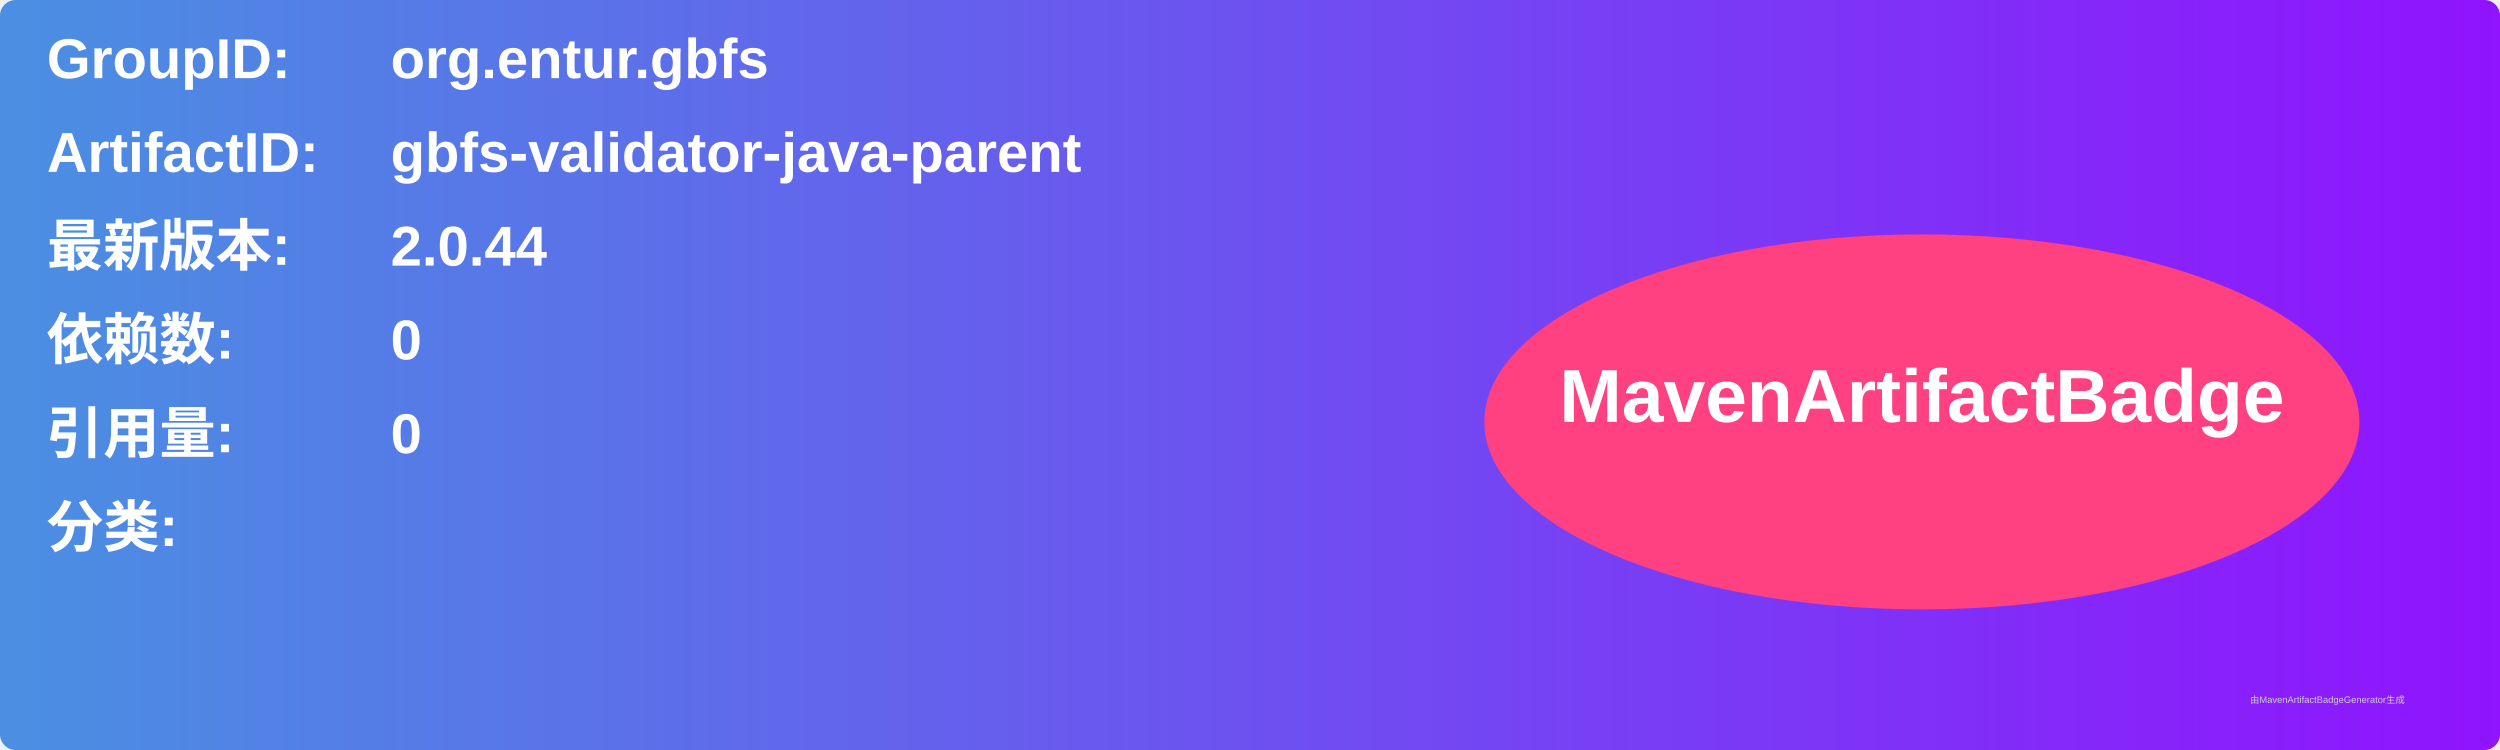
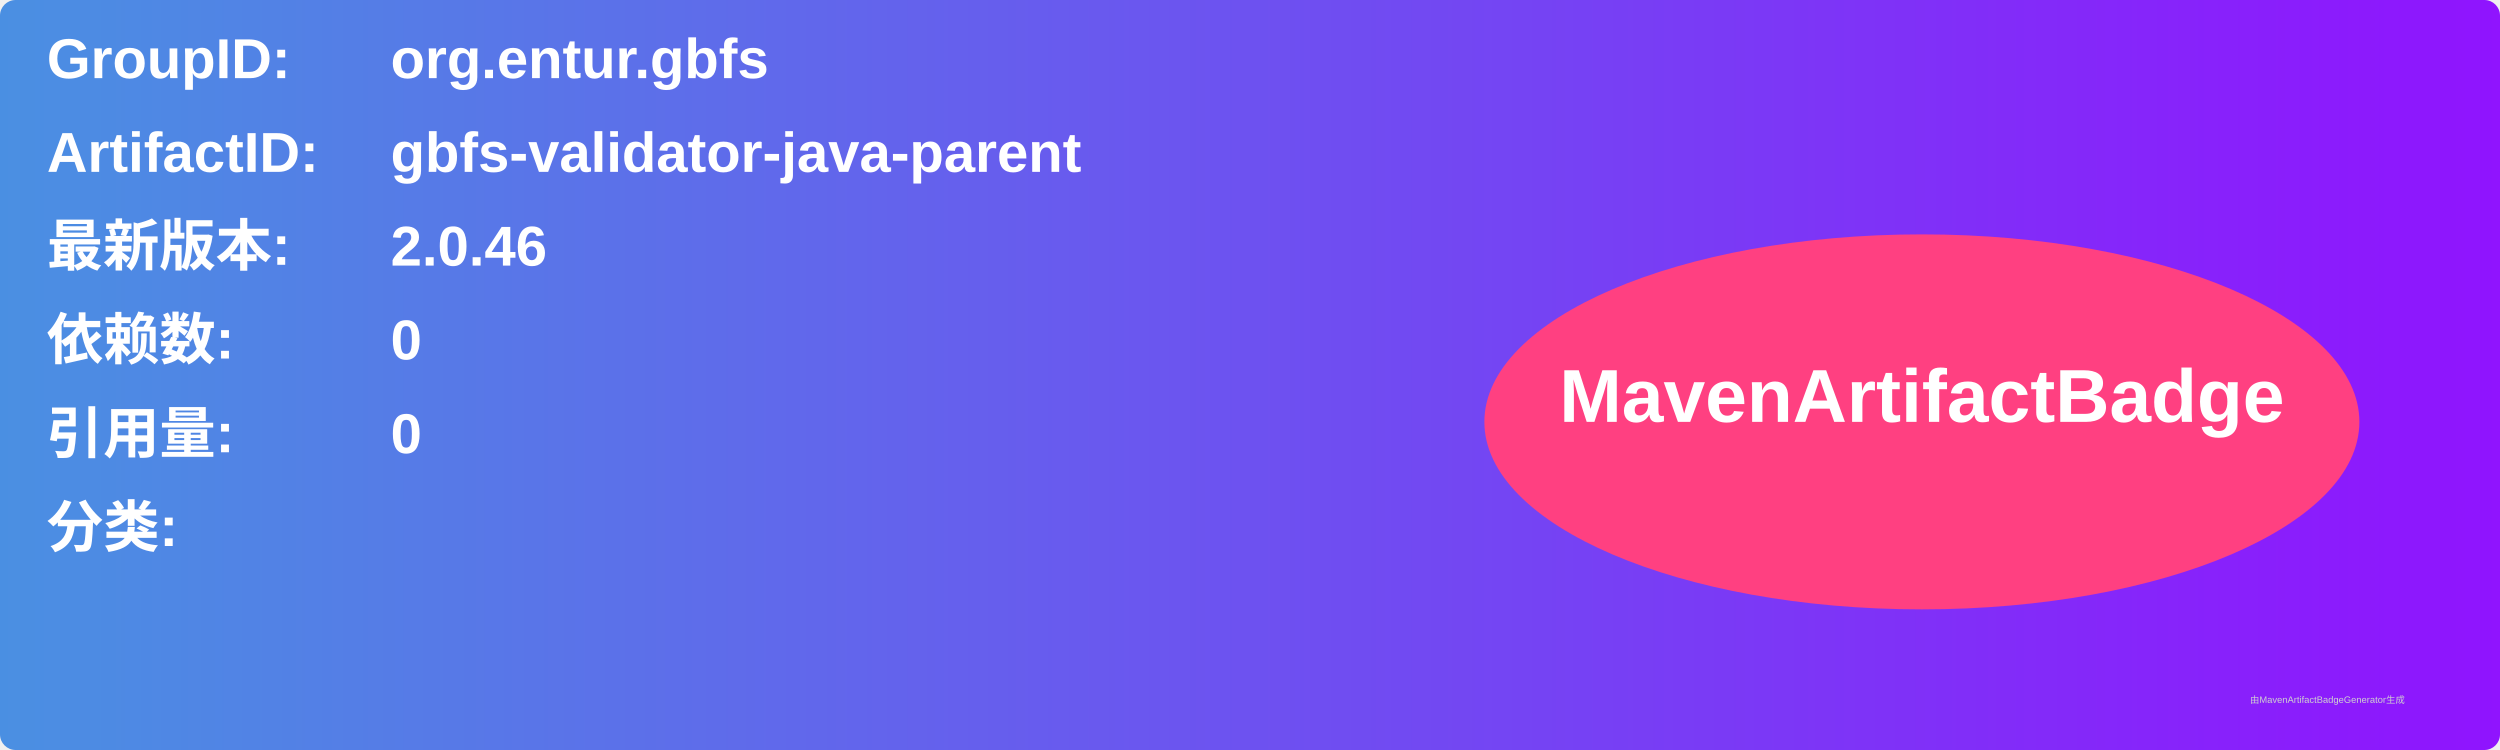
<svg xmlns="http://www.w3.org/2000/svg" width="800" height="240" viewBox="0 0 800 240">
  <linearGradient id="grad" x1="0%" y1="0%" x2="100%" y2="0%">
    <stop offset="0%" stop-color="#4a90e2" />
    <stop offset="100%" stop-color="#9013fe" />
  </linearGradient>
  <rect width="100%" height="100%" rx="5" ry="5" fill="url(#grad)" />
  <g transform="translate(15, 15)">
    <text x="0" y="10" font-family="Arial" font-size="18" fill="white" font-weight="bold" width="260">GroupID:</text>
    <text x="110" y="10" font-family="Arial" font-size="18" fill="white" font-weight="bold" width="460">org.entur.gbfs</text>
    <text x="0" y="40" font-family="Arial" font-size="18" fill="white" font-weight="bold" width="260">ArtifactID:</text>
    <text x="110" y="40" font-family="Arial" font-size="18" fill="white" font-weight="bold" width="460">gbfs-validator-java-parent</text>
    <text x="0" y="70" font-family="Arial" font-size="18" fill="white" font-weight="bold">最新版本:</text>
    <text x="110" y="70" font-family="Arial" font-size="18" fill="white" font-weight="bold">
-       <tspan font-weight="bold">2.0.44</tspan>
+       <tspan font-weight="bold">2.0.46</tspan>
    </text>
    <text x="0" y="100" font-family="Arial" font-size="18" fill="white" font-weight="bold">依赖数: </text>
    <text x="110" y="100" font-family="Arial" font-size="18" fill="white">
      <tspan font-weight="bold">0</tspan>
    </text>
    <text x="0" y="130" font-family="Arial" font-size="18" fill="white" font-weight="bold">引用量: </text>
    <text x="110" y="130" font-family="Arial" font-size="18" fill="white">
      <tspan font-weight="bold">0</tspan>
    </text>
    <text x="0" y="160" font-family="Arial" font-size="18" fill="white" font-weight="bold">分类:</text>
    <text x="10" y="190" font-family="Arial" font-size="10" fill="white">
      <tspan font-weight="bold" />
    </text>
    <ellipse cx="600" cy="120" rx="140" ry="60" fill="#ff4081" />
    <text x="600" y="120" text-anchor="middle" font-family="Arial" font-size="24" fill="white" font-weight="bold">MavenArtifactBadge</text>
  </g>
  <text x="720" y="225" font-family="Arial" font-size="3" fill="#d0d0d0">由MavenArtifactBadgeGenerator生成</text>
</svg>
